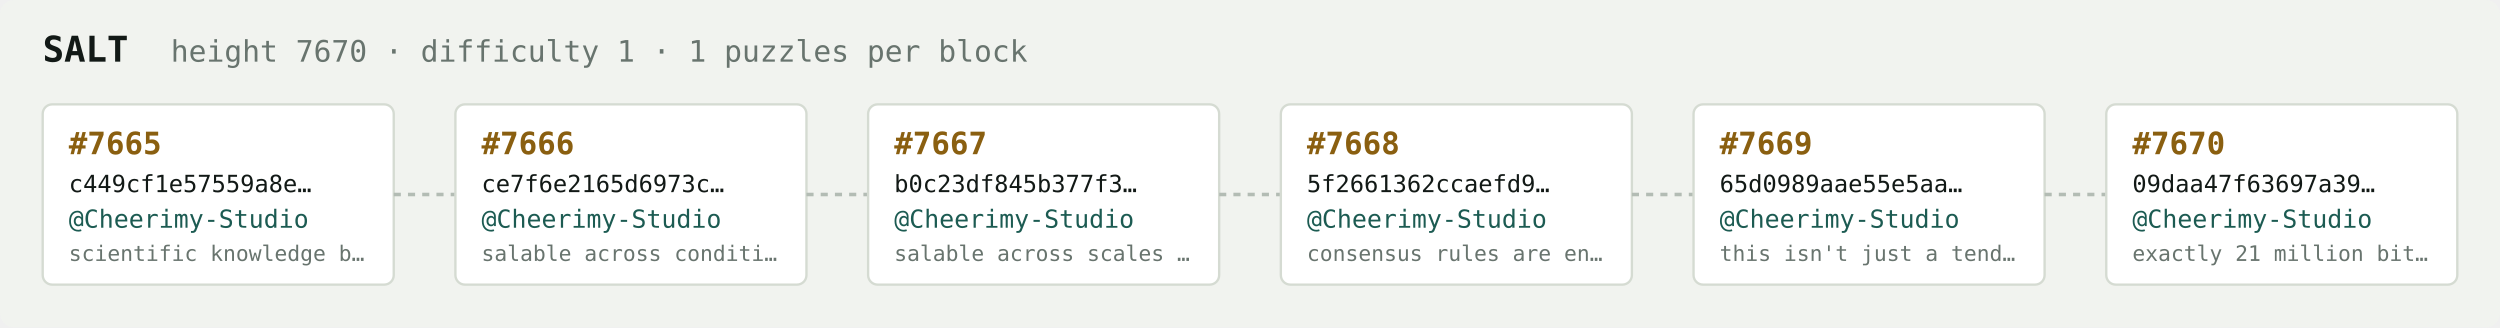
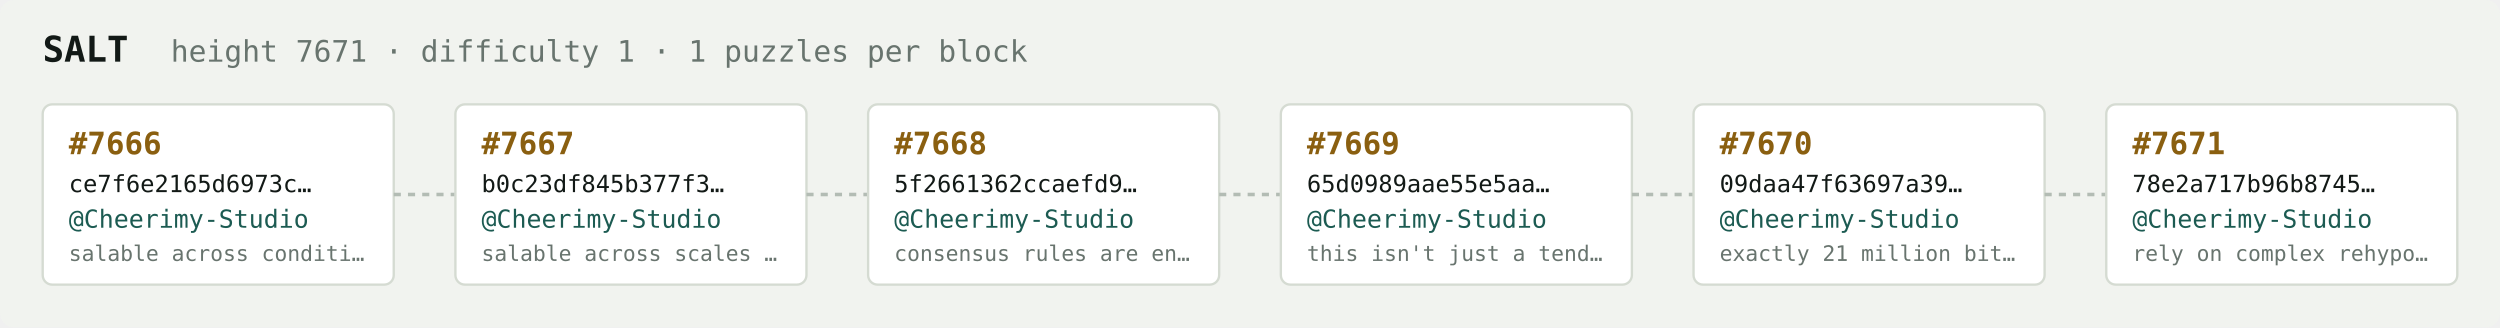
<svg xmlns="http://www.w3.org/2000/svg" width="1054" height="138" viewBox="0 0 1054 138" font-family="ui-monospace,SFMono-Regular,Menlo,monospace">
  <rect fill="#f1f3ef" width="1054" height="138" rx="6" />
  <text x="18" y="26" fill="#121916" font-size="15" font-weight="700">SALT</text>
-   <text x="72" y="26" fill="#68746e" font-size="12.5">height 7670 · difficulty 1 · 1 puzzles per block</text>
+   <text x="72" y="26" fill="#68746e" font-size="12.5">height 7671 · difficulty 1 · 1 puzzles per block</text>
  <rect x="18" y="44" width="148" height="76" rx="4" fill="#ffffff" stroke="#d5dbd2" stroke-width="1" />
-   <text x="29" y="65" fill="#8a5f10" font-size="13" font-weight="700">#7665</text>
-   <text x="29" y="81" fill="#121916" font-size="10">c449cf1e57559a8e…</text>
+   <text x="29" y="65" fill="#8a5f10" font-size="13" font-weight="700">#7666</text>
+   <text x="29" y="81" fill="#121916" font-size="10">ce7f6e2165d6973c…</text>
  <text x="29" y="96" fill="#1c5b52" font-size="10.5">@Cheerimy-Studio</text>
-   <text x="29" y="110" fill="#68746e" font-size="9">scientific knowledge b…</text>
+   <text x="29" y="110" fill="#68746e" font-size="9">salable across conditi…</text>
  <line x1="166" y1="82.0" x2="192" y2="82.0" stroke="#b3bcb4" stroke-width="1.5" stroke-dasharray="3 3" />
  <rect x="192" y="44" width="148" height="76" rx="4" fill="#ffffff" stroke="#d5dbd2" stroke-width="1" />
-   <text x="203" y="65" fill="#8a5f10" font-size="13" font-weight="700">#7666</text>
-   <text x="203" y="81" fill="#121916" font-size="10">ce7f6e2165d6973c…</text>
+   <text x="203" y="65" fill="#8a5f10" font-size="13" font-weight="700">#7667</text>
+   <text x="203" y="81" fill="#121916" font-size="10">b0c23df845b377f3…</text>
  <text x="203" y="96" fill="#1c5b52" font-size="10.5">@Cheerimy-Studio</text>
-   <text x="203" y="110" fill="#68746e" font-size="9">salable across conditi…</text>
+   <text x="203" y="110" fill="#68746e" font-size="9">salable across scales …</text>
  <line x1="340" y1="82.0" x2="366" y2="82.0" stroke="#b3bcb4" stroke-width="1.5" stroke-dasharray="3 3" />
  <rect x="366" y="44" width="148" height="76" rx="4" fill="#ffffff" stroke="#d5dbd2" stroke-width="1" />
-   <text x="377" y="65" fill="#8a5f10" font-size="13" font-weight="700">#7667</text>
-   <text x="377" y="81" fill="#121916" font-size="10">b0c23df845b377f3…</text>
+   <text x="377" y="65" fill="#8a5f10" font-size="13" font-weight="700">#7668</text>
+   <text x="377" y="81" fill="#121916" font-size="10">5f2661362ccaefd9…</text>
  <text x="377" y="96" fill="#1c5b52" font-size="10.5">@Cheerimy-Studio</text>
-   <text x="377" y="110" fill="#68746e" font-size="9">salable across scales …</text>
+   <text x="377" y="110" fill="#68746e" font-size="9">consensus rules are en…</text>
  <line x1="514" y1="82.0" x2="540" y2="82.0" stroke="#b3bcb4" stroke-width="1.5" stroke-dasharray="3 3" />
  <rect x="540" y="44" width="148" height="76" rx="4" fill="#ffffff" stroke="#d5dbd2" stroke-width="1" />
-   <text x="551" y="65" fill="#8a5f10" font-size="13" font-weight="700">#7668</text>
-   <text x="551" y="81" fill="#121916" font-size="10">5f2661362ccaefd9…</text>
+   <text x="551" y="65" fill="#8a5f10" font-size="13" font-weight="700">#7669</text>
+   <text x="551" y="81" fill="#121916" font-size="10">65d0989aae55e5aa…</text>
  <text x="551" y="96" fill="#1c5b52" font-size="10.5">@Cheerimy-Studio</text>
-   <text x="551" y="110" fill="#68746e" font-size="9">consensus rules are en…</text>
+   <text x="551" y="110" fill="#68746e" font-size="9">this isn't just a tend…</text>
  <line x1="688" y1="82.0" x2="714" y2="82.0" stroke="#b3bcb4" stroke-width="1.5" stroke-dasharray="3 3" />
  <rect x="714" y="44" width="148" height="76" rx="4" fill="#ffffff" stroke="#d5dbd2" stroke-width="1" />
-   <text x="725" y="65" fill="#8a5f10" font-size="13" font-weight="700">#7669</text>
-   <text x="725" y="81" fill="#121916" font-size="10">65d0989aae55e5aa…</text>
+   <text x="725" y="65" fill="#8a5f10" font-size="13" font-weight="700">#7670</text>
+   <text x="725" y="81" fill="#121916" font-size="10">09daa47f63697a39…</text>
  <text x="725" y="96" fill="#1c5b52" font-size="10.5">@Cheerimy-Studio</text>
-   <text x="725" y="110" fill="#68746e" font-size="9">this isn't just a tend…</text>
+   <text x="725" y="110" fill="#68746e" font-size="9">exactly 21 million bit…</text>
  <line x1="862" y1="82.0" x2="888" y2="82.0" stroke="#b3bcb4" stroke-width="1.5" stroke-dasharray="3 3" />
  <rect x="888" y="44" width="148" height="76" rx="4" fill="#ffffff" stroke="#d5dbd2" stroke-width="1" />
-   <text x="899" y="65" fill="#8a5f10" font-size="13" font-weight="700">#7670</text>
-   <text x="899" y="81" fill="#121916" font-size="10">09daa47f63697a39…</text>
+   <text x="899" y="65" fill="#8a5f10" font-size="13" font-weight="700">#7671</text>
+   <text x="899" y="81" fill="#121916" font-size="10">78e2a717b96b8745…</text>
  <text x="899" y="96" fill="#1c5b52" font-size="10.5">@Cheerimy-Studio</text>
-   <text x="899" y="110" fill="#68746e" font-size="9">exactly 21 million bit…</text>
+   <text x="899" y="110" fill="#68746e" font-size="9">rely on complex rehypo…</text>
</svg>
